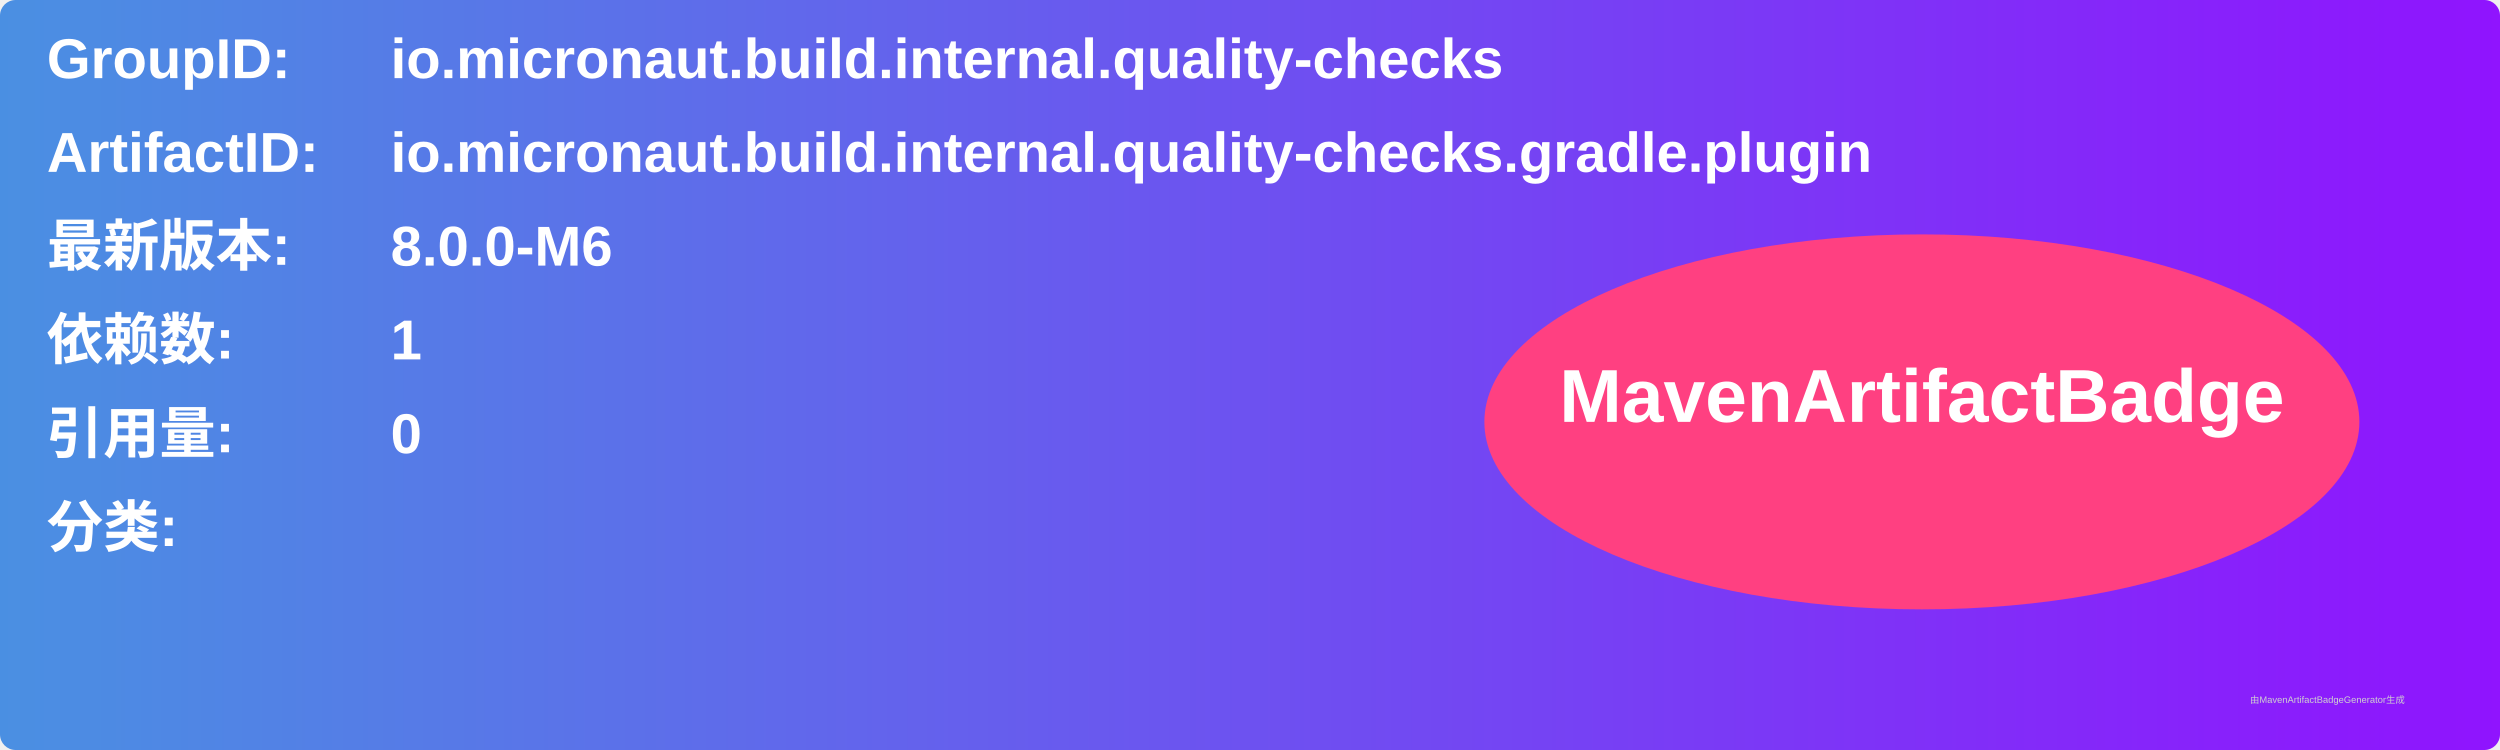
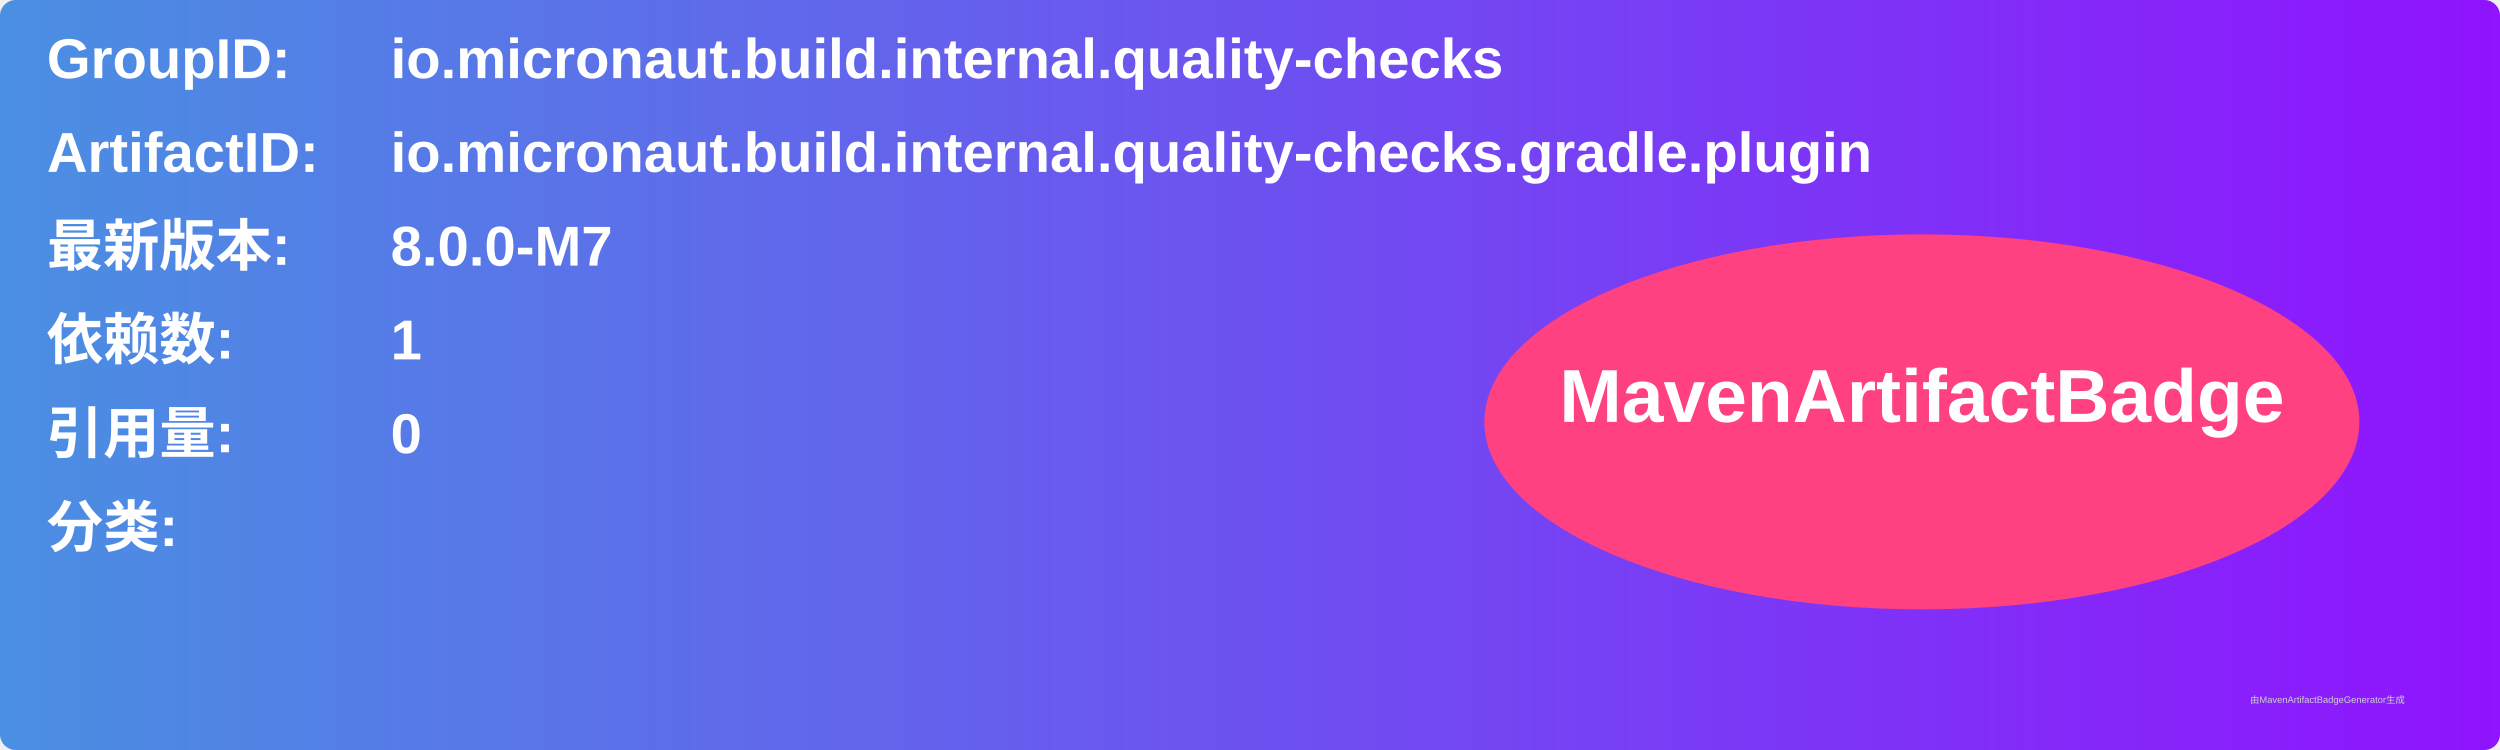
<svg xmlns="http://www.w3.org/2000/svg" width="800" height="240" viewBox="0 0 800 240">
  <linearGradient id="grad" x1="0%" y1="0%" x2="100%" y2="0%">
    <stop offset="0%" stop-color="#4a90e2" />
    <stop offset="100%" stop-color="#9013fe" />
  </linearGradient>
  <rect width="100%" height="100%" rx="5" ry="5" fill="url(#grad)" />
  <g transform="translate(15, 15)">
    <text x="0" y="10" font-family="Arial" font-size="18" fill="white" font-weight="bold" width="260">GroupID:</text>
    <text x="110" y="10" font-family="Arial" font-size="18" fill="white" font-weight="bold" width="460">io.micronaut.build.internal.quality-checks</text>
    <text x="0" y="40" font-family="Arial" font-size="18" fill="white" font-weight="bold" width="260">ArtifactID:</text>
    <text x="110" y="40" font-family="Arial" font-size="18" fill="white" font-weight="bold" width="460">io.micronaut.build.internal.quality-checks.gradle.plugin</text>
    <text x="0" y="70" font-family="Arial" font-size="18" fill="white" font-weight="bold">最新版本:</text>
    <text x="110" y="70" font-family="Arial" font-size="18" fill="white" font-weight="bold">
-       <tspan font-weight="bold">8.0.0-M6</tspan>
+       <tspan font-weight="bold">8.0.0-M7</tspan>
    </text>
    <text x="0" y="100" font-family="Arial" font-size="18" fill="white" font-weight="bold">依赖数: </text>
    <text x="110" y="100" font-family="Arial" font-size="18" fill="white">
      <tspan font-weight="bold">1</tspan>
    </text>
    <text x="0" y="130" font-family="Arial" font-size="18" fill="white" font-weight="bold">引用量: </text>
    <text x="110" y="130" font-family="Arial" font-size="18" fill="white">
      <tspan font-weight="bold">0</tspan>
    </text>
    <text x="0" y="160" font-family="Arial" font-size="18" fill="white" font-weight="bold">分类:</text>
    <text x="10" y="190" font-family="Arial" font-size="10" fill="white">
      <tspan font-weight="bold" />
    </text>
    <ellipse cx="600" cy="120" rx="140" ry="60" fill="#ff4081" />
    <text x="600" y="120" text-anchor="middle" font-family="Arial" font-size="24" fill="white" font-weight="bold">MavenArtifactBadge</text>
  </g>
  <text x="720" y="225" font-family="Arial" font-size="3" fill="#d0d0d0">由MavenArtifactBadgeGenerator生成</text>
</svg>
